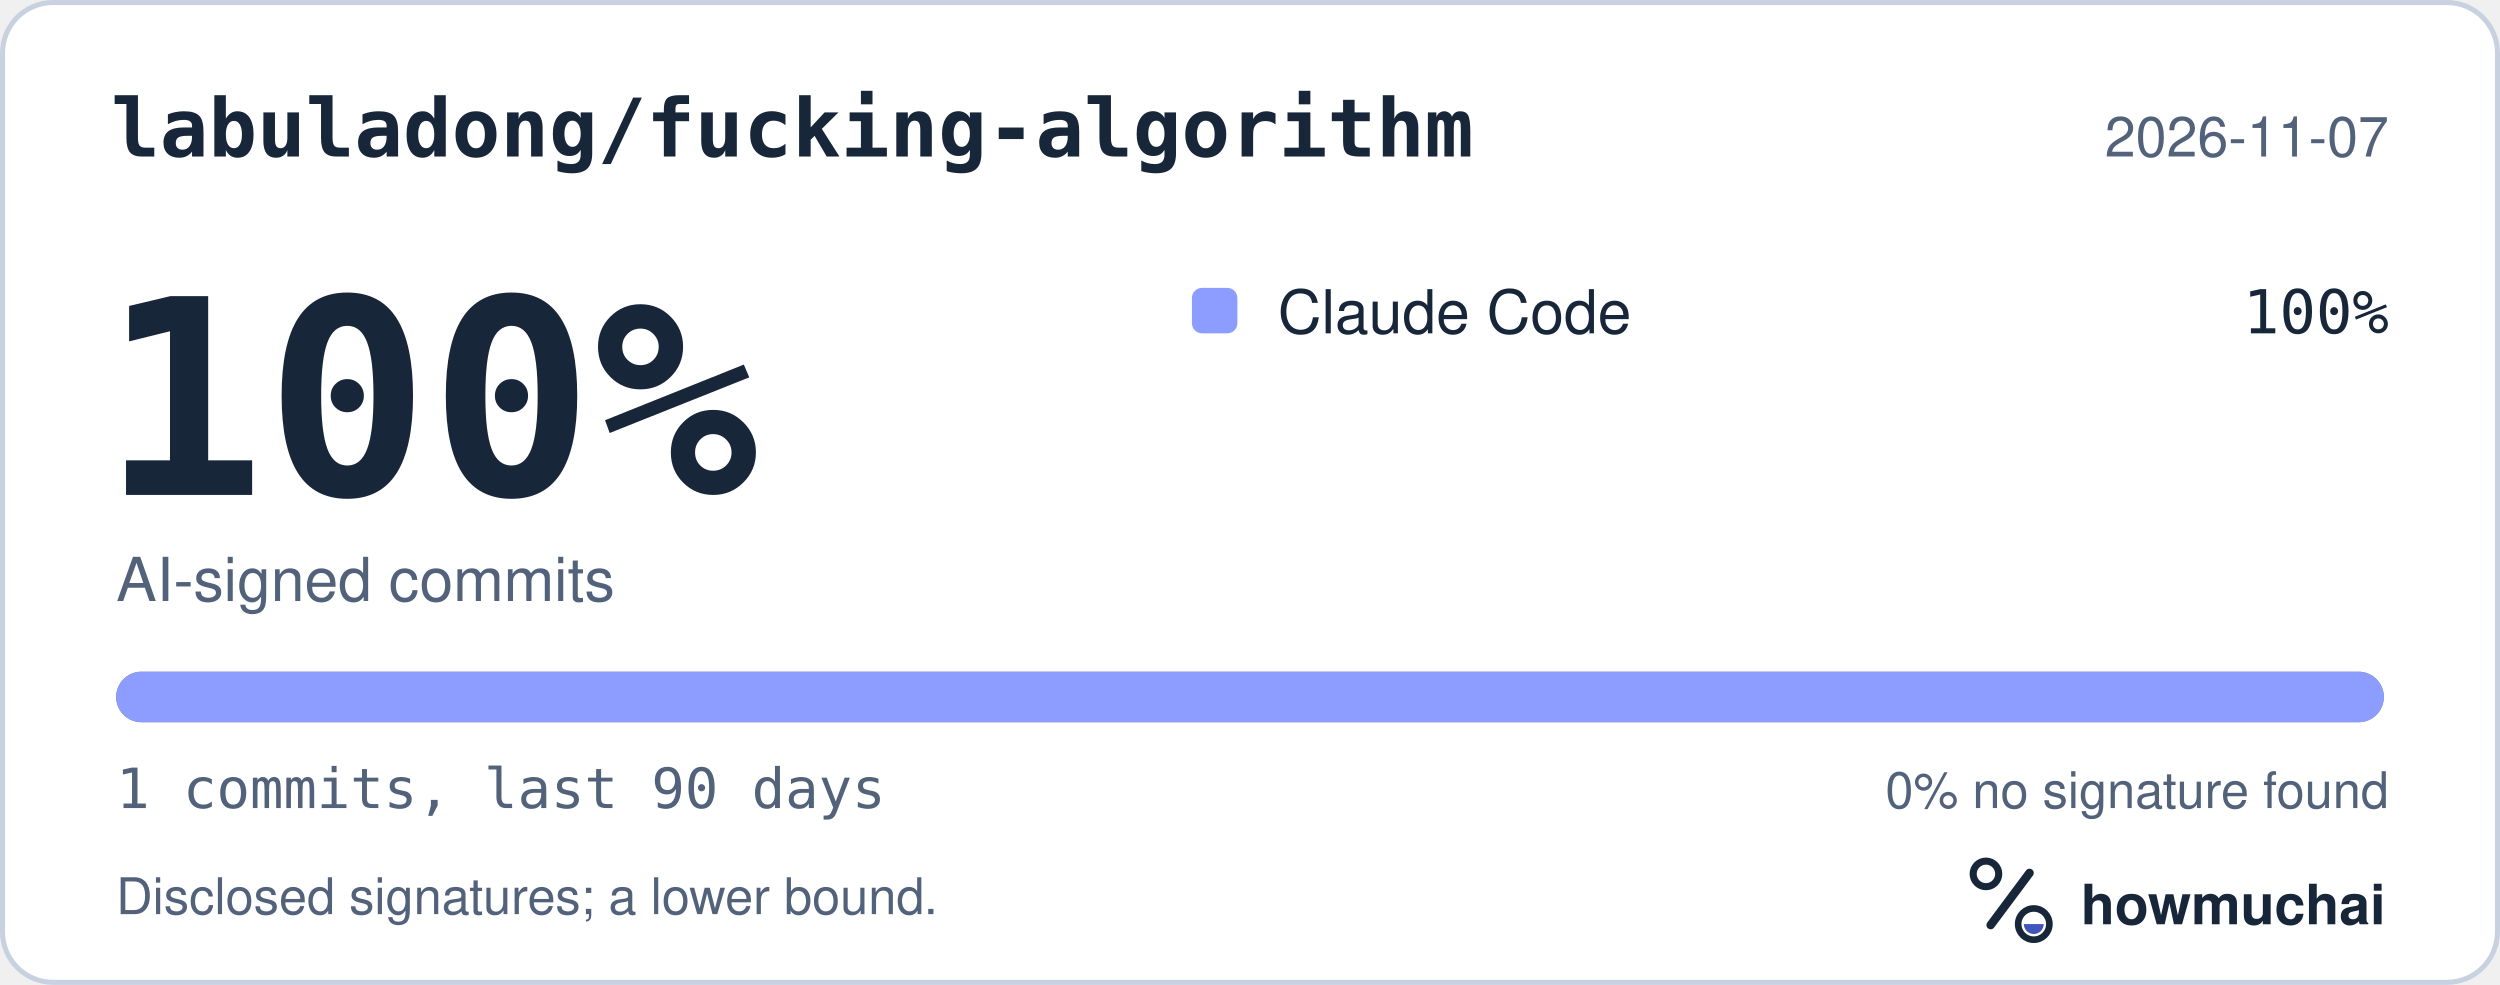
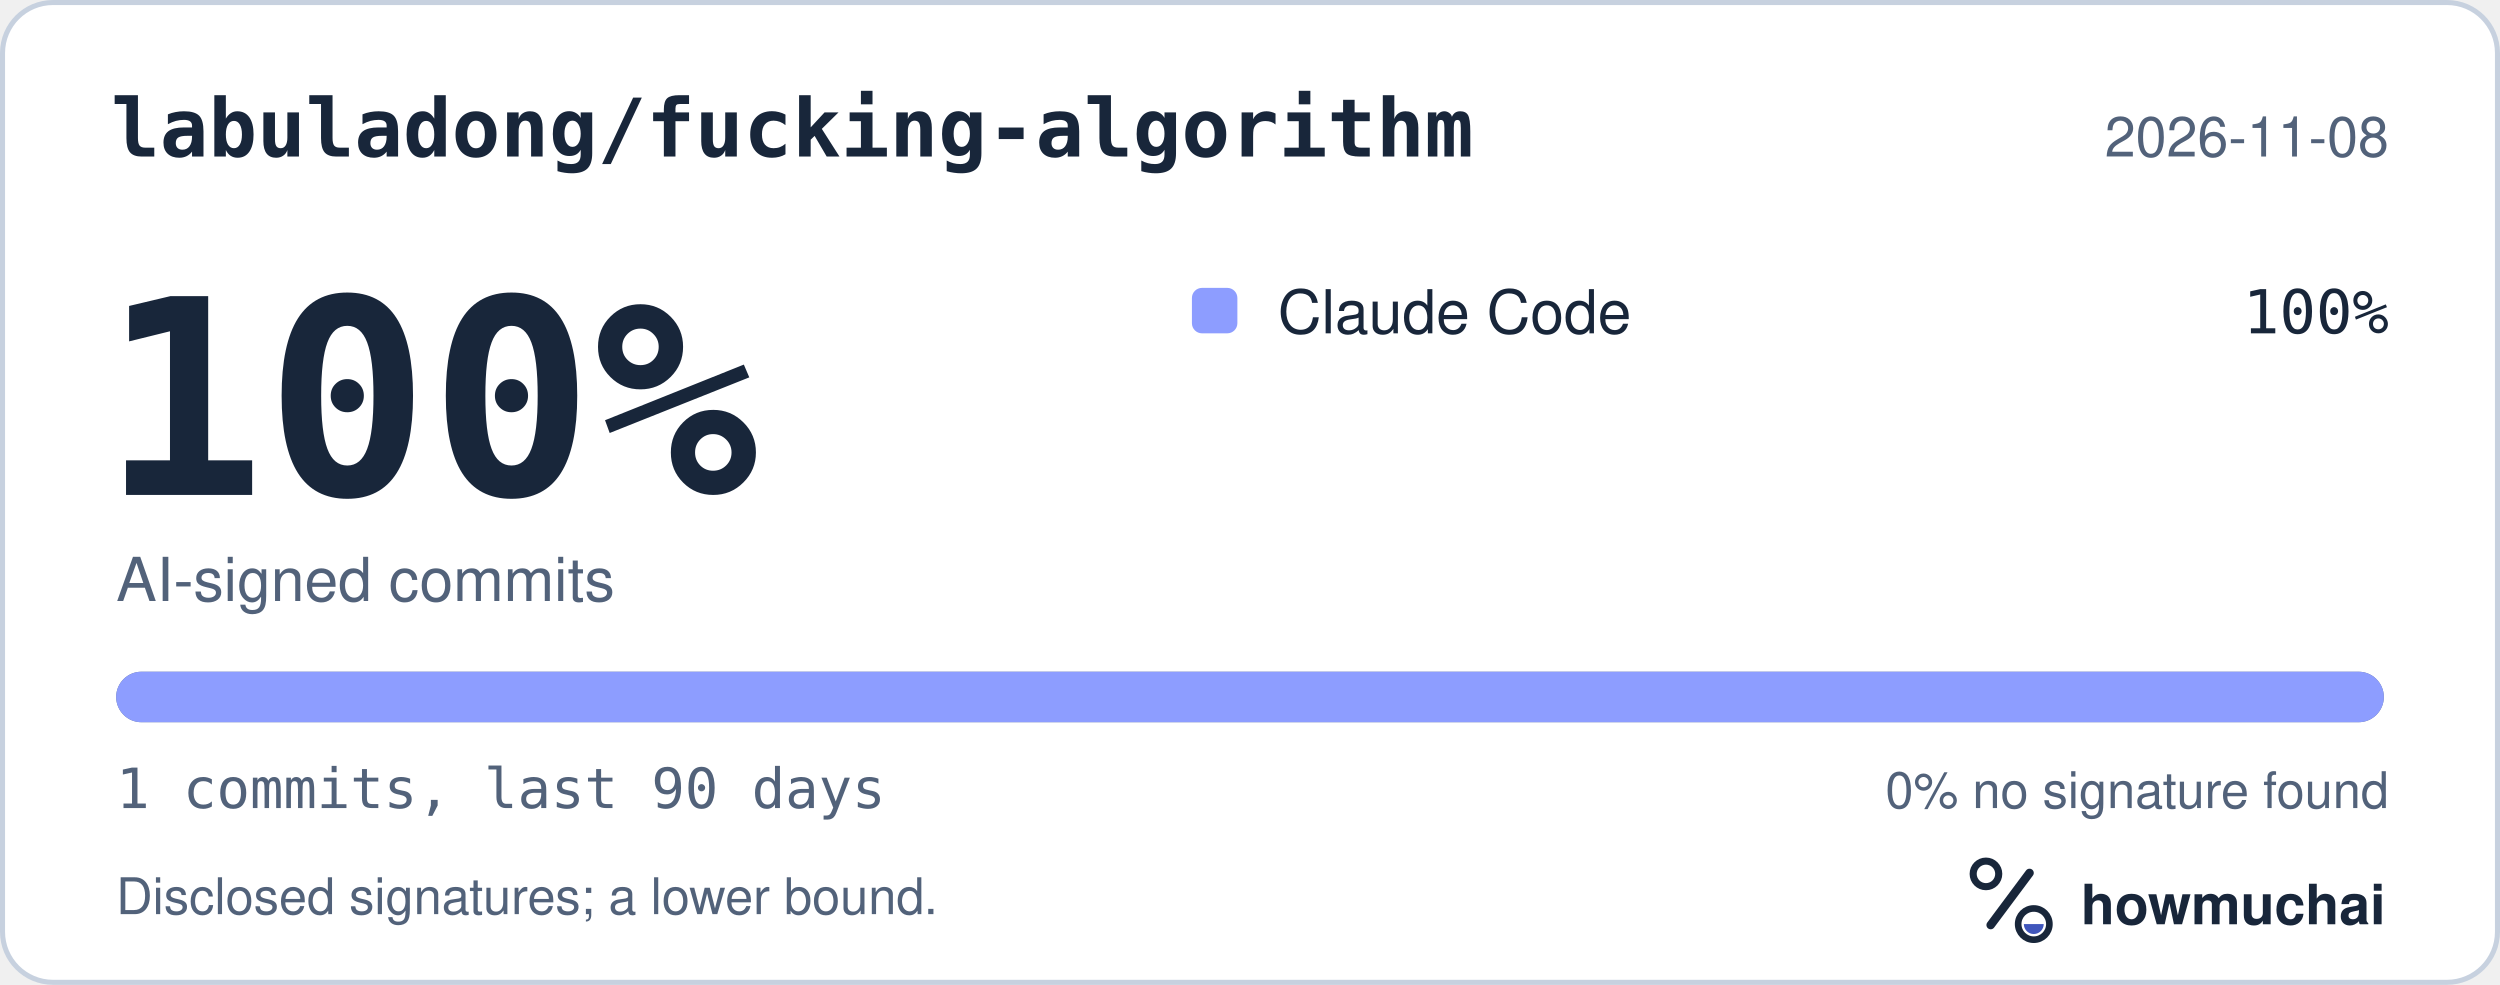
<svg xmlns="http://www.w3.org/2000/svg" width="495" height="195" viewBox="0 0 495 195" role="img" aria-labelledby="hm-t hm-d">
  <rect x="0.5" y="0.5" width="494" height="194" rx="10" fill="#FFFFFF" stroke="#C7D1DF" />
  <text x="22" y="31" fill="#18263A" font-family="ui-monospace, SF Mono, Menlo, Consolas, IBM Plex Mono, monospace" font-size="16" font-weight="600">labuladong/fucking-algorithm</text>
-   <text x="473" y="31" fill="#52627A" font-family="-apple-system, BlinkMacSystemFont, Segoe UI, Helvetica, Arial, Fira Sans, sans-serif" font-size="11" text-anchor="end">2026-11-07</text>
+   <text x="473" y="31" fill="#52627A" font-family="-apple-system, BlinkMacSystemFont, Segoe UI, Helvetica, Arial, Fira Sans, sans-serif" font-size="11" text-anchor="end">2026-11-08</text>
  <text x="20" y="98" fill="#18263A" font-family="ui-monospace, SF Mono, Menlo, Consolas, IBM Plex Mono, monospace" font-size="54" font-weight="700">100%</text>
  <text x="23" y="119" fill="#52627A" font-family="-apple-system, BlinkMacSystemFont, Segoe UI, Helvetica, Arial, Fira Sans, sans-serif" font-size="12">AI-signed commits</text>
  <rect x="236" y="57" width="9" height="9" rx="2" fill="#8D9DFF" />
  <text x="253" y="66" fill="#18263A" font-family="-apple-system, BlinkMacSystemFont, Segoe UI, Helvetica, Arial, Fira Sans, sans-serif" font-size="12">Claude Code</text>
  <text x="473" y="66" fill="#18263A" font-family="ui-monospace, SF Mono, Menlo, Consolas, IBM Plex Mono, monospace" font-size="12" text-anchor="end">100%</text>
  <defs>
    <clipPath id="hm-bar">
      <rect x="23" y="133" width="449" height="10" rx="5" />
    </clipPath>
  </defs>
  <rect x="23" y="133" width="449" height="10" rx="5" fill="#66768B" />
  <g clip-path="url(#hm-bar)">
    <rect x="23.00" y="133" width="449.00" height="10" fill="#8D9DFF" />
  </g>
  <text x="23" y="160" fill="#52627A" font-family="ui-monospace, SF Mono, Menlo, Consolas, IBM Plex Mono, monospace" font-size="11">1 commits, last 90 days</text>
  <text x="473" y="160" fill="#52627A" font-family="-apple-system, BlinkMacSystemFont, Segoe UI, Helvetica, Arial, Fira Sans, sans-serif" font-size="10" text-anchor="end">0% no signature found</text>
  <text x="23" y="181" fill="#52627A" font-family="-apple-system, BlinkMacSystemFont, Segoe UI, Helvetica, Arial, Fira Sans, sans-serif" font-size="10">Disclosed signatures; a lower bound.</text>
  <g transform="translate(386 166) scale(0.046875)">
    <circle cx="154" cy="150" r="54" fill="none" stroke="#18263A" stroke-width="30" />
    <path d="M174 366 338 146" fill="none" stroke="#18263A" stroke-width="36" stroke-linecap="round" />
    <circle cx="356" cy="362" r="66" fill="none" stroke="#18263A" stroke-width="28" />
    <path d="M314 362a42 42 0 0 0 84 0Z" fill="#4056BC" />
  </g>
  <text x="412" y="183" fill="#18263A" font-family="-apple-system, BlinkMacSystemFont, Segoe UI, Helvetica, Arial, Fira Sans, sans-serif" font-size="11" font-weight="650">howmuchai</text>
</svg>
